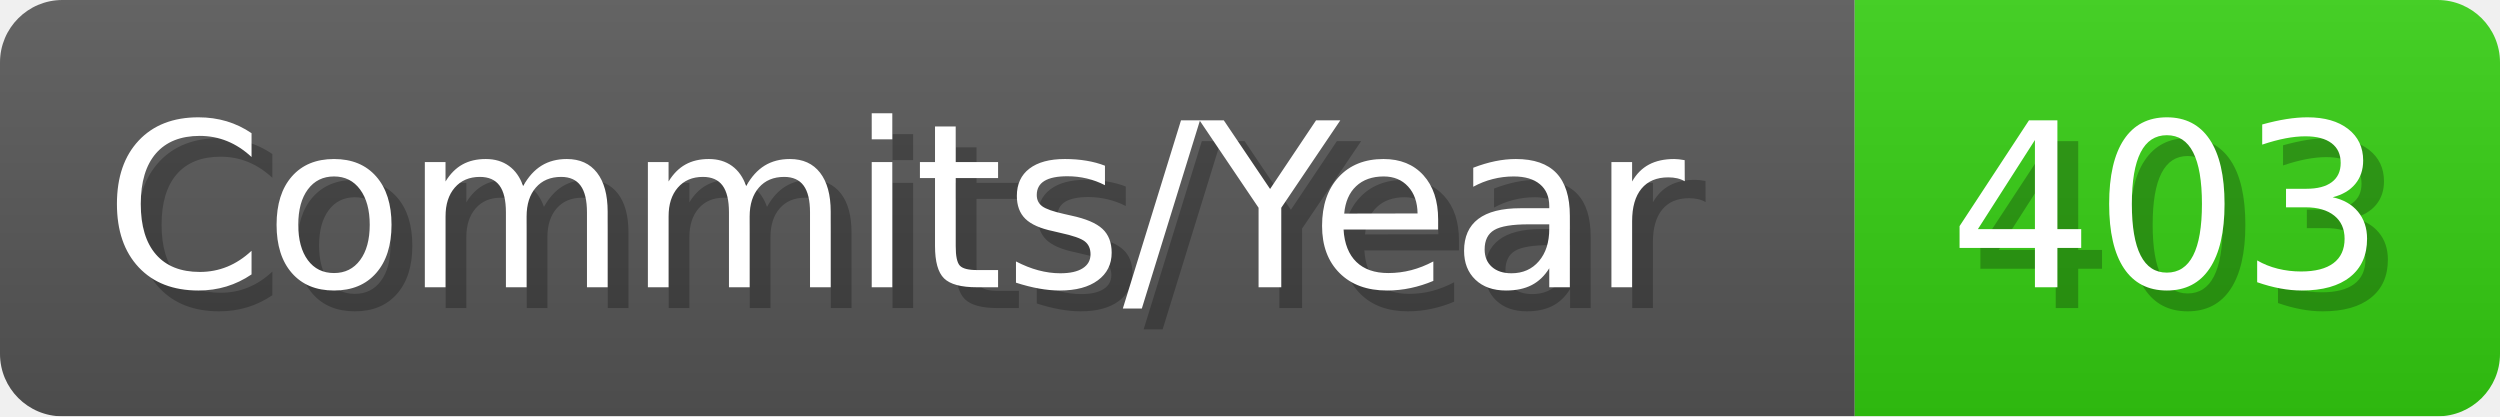
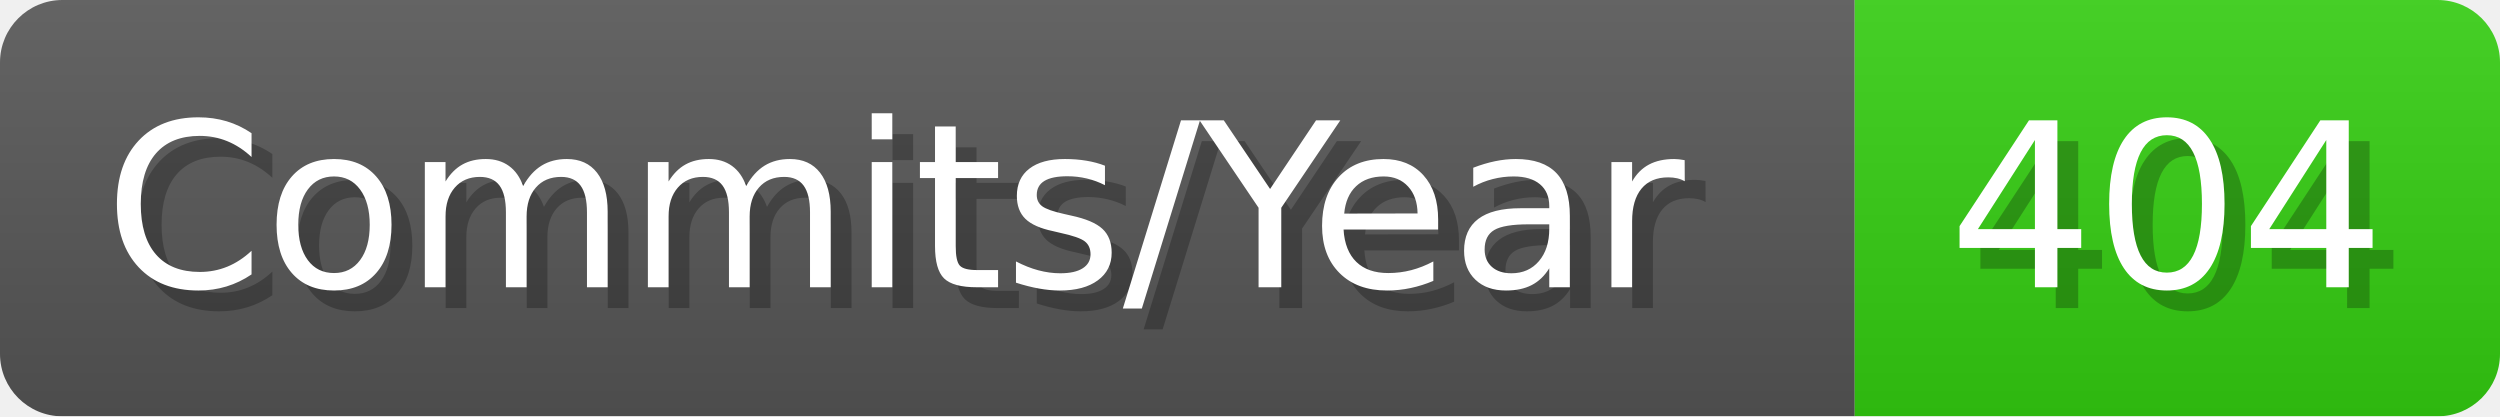
- <svg xmlns="http://www.w3.org/2000/svg" width="120.1" height="20" viewBox="0 0 1201 200" role="img" aria-label="Commits/Year: 403">
+ <svg xmlns="http://www.w3.org/2000/svg" width="120.1" height="20" viewBox="0 0 1201 200" role="img" aria-label="Commits/Year: 404">
  <linearGradient id="aUPdi" x2="0" y2="100%">
    <stop offset="0" stop-opacity=".1" stop-color="#EEE" />
    <stop offset="1" stop-opacity=".1" />
  </linearGradient>
  <mask id="WfAiQ">
    <rect width="1201" height="200" rx="30" fill="#FFF" />
  </mask>
  <g mask="url(#WfAiQ)">
    <rect width="891" height="200" fill="#555" />
    <rect width="310" height="200" fill="#3C1" x="891" />
    <rect width="1201" height="200" fill="url(#aUPdi)" />
  </g>
  <g aria-hidden="true" fill="#fff" text-anchor="start" font-family="Verdana,DejaVu Sans,sans-serif" font-size="110">
    <text x="60" y="148" textLength="791" fill="#000" opacity="0.25">Commits/Year</text>
    <text x="50" y="138" textLength="791">Commits/Year</text>
-     <text x="946" y="148" textLength="210" fill="#000" opacity="0.25">403</text>
-     <text x="936" y="138" textLength="210">403</text>
+     <text x="946" y="148" textLength="210" fill="#000" opacity="0.25">404</text>
+     <text x="936" y="138" textLength="210">404</text>
  </g>
</svg>
